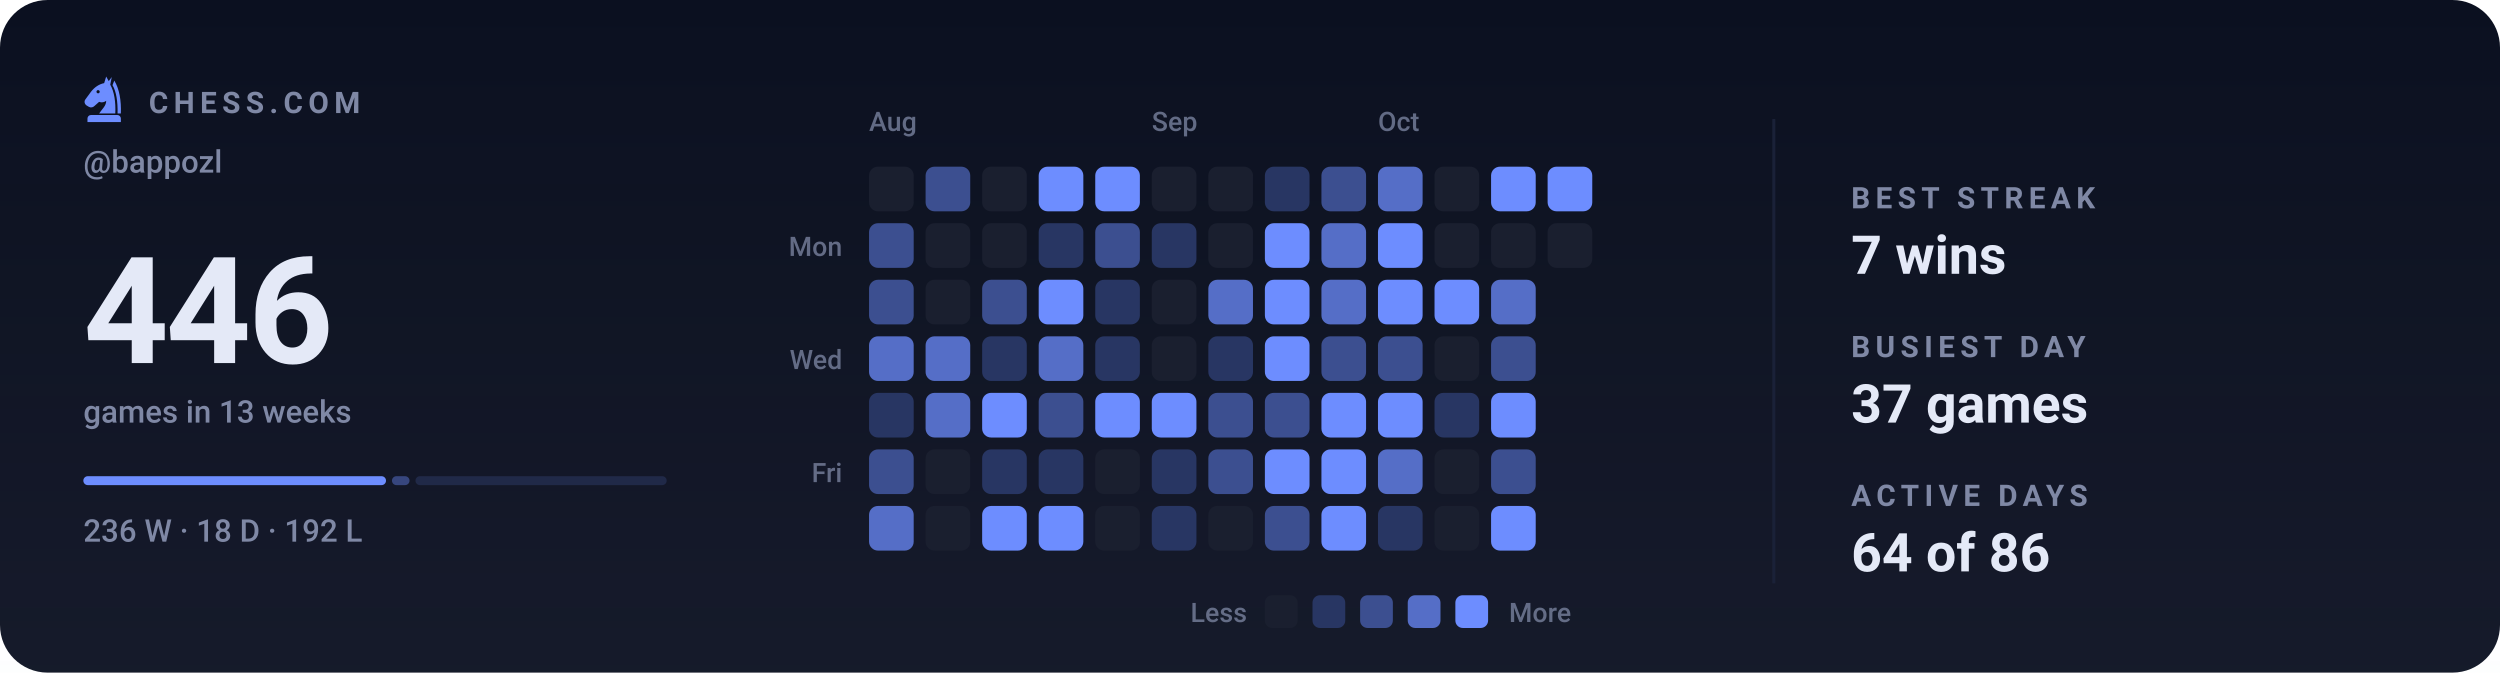
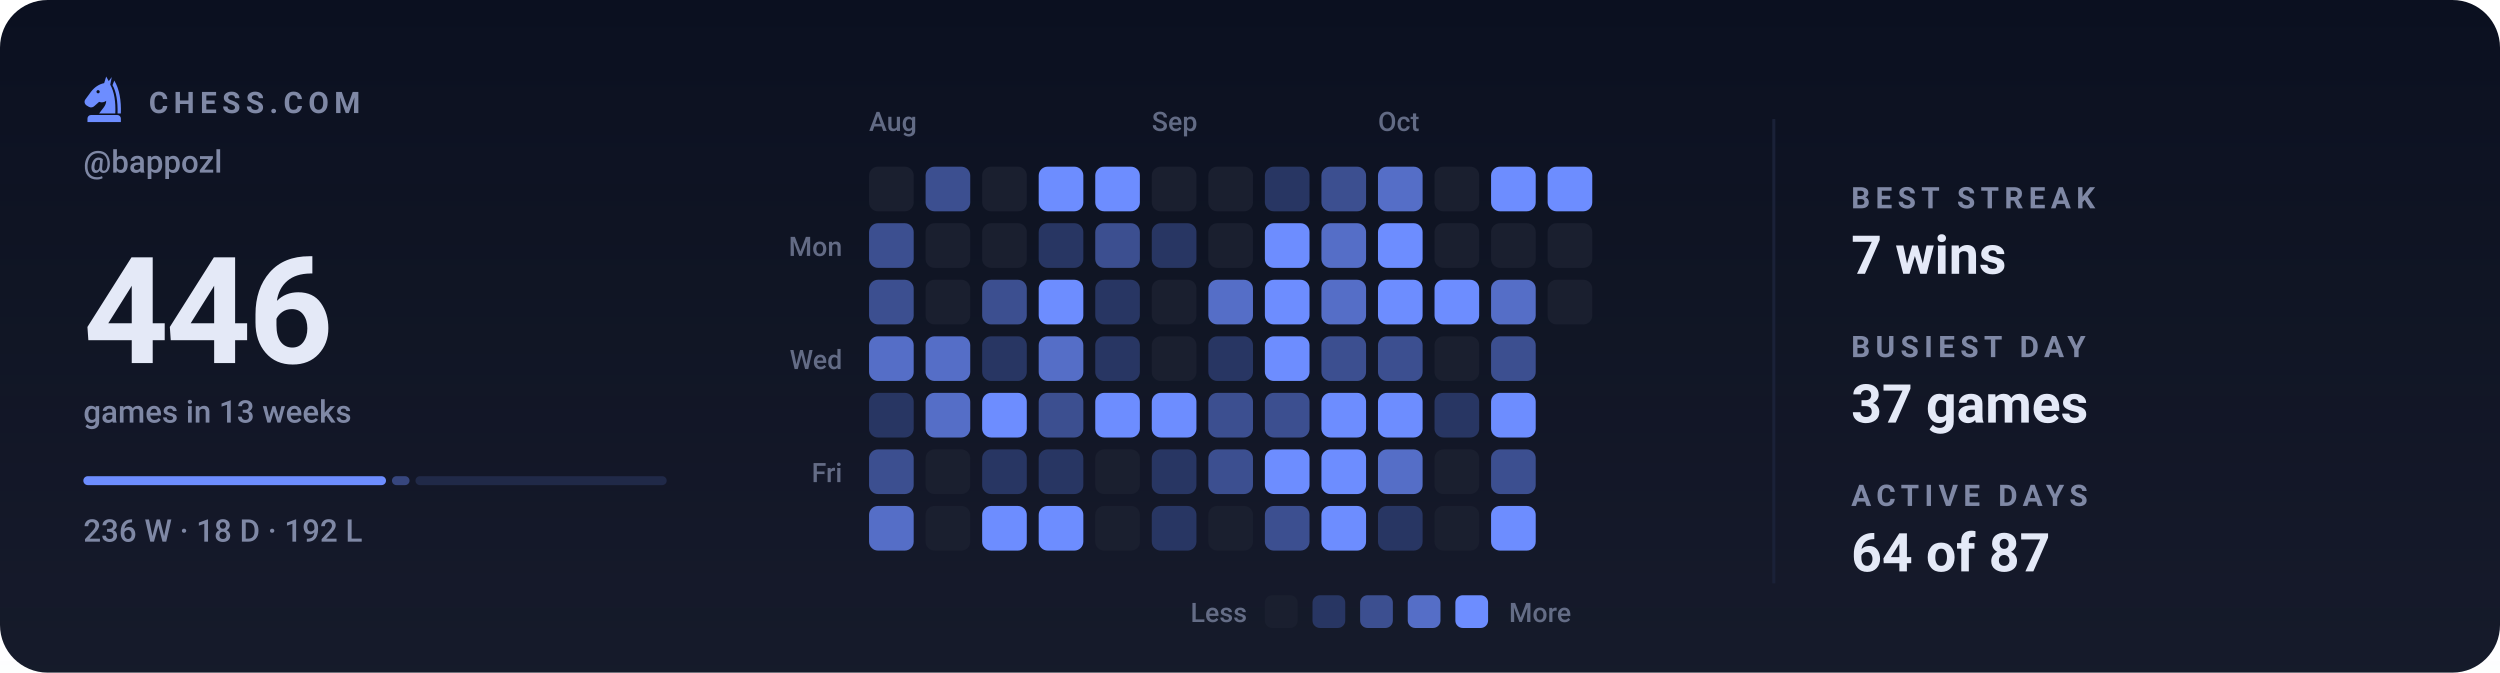
<svg xmlns="http://www.w3.org/2000/svg" viewBox="0 0 840 226" width="840" height="226" role="img" aria-label="Chess.com activity for bappozl: 446 games in the last 13 weeks">
  <style>svg{font-family:-apple-system,BlinkMacSystemFont,'Segoe UI',Roboto,'Helvetica Neue',Arial,sans-serif}text{fill:#e4e9f7;white-space:pre}.bg{fill:#0b1020}.acc{fill:#6d8dff}.win{fill:#1baf7a}.draw{fill:#8b8f96}.loss{fill:#d03b3b}.lbl{font-size:10px;font-weight:600;letter-spacing:.18em;fill:#7f88a5}.cap{font-size:10.5px;font-weight:500;fill:#7f88a5}.num{font-family:-apple-system,BlinkMacSystemFont,'Segoe UI',Roboto,'Helvetica Neue',Arial,sans-serif;font-weight:700;letter-spacing:-.02em}.tick{font-size:9px;font-weight:500;fill:#7f88a5;opacity:.75}.dl{font-size:10px;font-weight:600}.rule{stroke:#1a2138;stroke-width:1;fill:none}.grid{stroke:#1a2138;stroke-width:1;fill:none;opacity:.7}.ln{fill:none;stroke:#6d8dff;stroke-width:2;stroke-linecap:round;stroke-linejoin:round}.ring{stroke:#0b1020;stroke-width:2}.hollow{fill:none;stroke-width:1.5}.sq{fill:#e4e9f7;opacity:.035}</style>
  <rect class="bg" width="840" height="226" rx="16" />
  <defs>
    <linearGradient id="gp" x1="0" y1="0" x2="0" y2="1">
      <stop offset="0" stop-color="#e4e9f7" stop-opacity="0" />
      <stop offset="1" stop-color="#e4e9f7" stop-opacity=".05" />
    </linearGradient>
  </defs>
  <rect width="840" height="226" fill="url(#gp)" />
  <g class="acc" transform="translate(26.5,24.7) scale(0.17)">
    <path fill-rule="evenodd" d="M54 6L50 19C40 21 31 27 24 36L13 51C10 55 11 60 15 63L20 66C24 68 28 67 31 64L40 56C45 58 50 57 54 54C54 64 46 70 40 79H72C73 56 70 36 62 22L65 7L59 15zM41.2 36a3.2 3.2 0 1 0-6.4 0 3.2 3.2 0 1 0 6.4 0z" />
    <path d="M70 14C80 30 84 54 83 79H76.5C77 55 74 36 66.5 23z" />
    <path d="M24 82h52a7 7 0 0 1 7 7v7H17v-7a7 7 0 0 1 7-7z" />
  </g>
  <text class="lbl" x="50" y="38">CHESS.COM</text>
  <text class="cap" x="28" y="58">@bappozl</text>
  <text class="num" x="28" y="122" style="font-size:50px">446</text>
  <text class="cap" x="28" y="142">games in 13 weeks</text>
  <rect x="28.0" y="160" width="101.7" height="3" rx="1.5" fill="#6d8dff" opacity="1" />
  <rect x="131.7" y="160" width="5.9" height="3" rx="1.5" fill="#6d8dff" opacity="0.4" />
  <rect x="139.6" y="160" width="84.4" height="3" rx="1.5" fill="#6d8dff" opacity="0.15" />
  <text class="cap" x="28" y="182">236 W · 18 D · 192 L</text>
  <text class="tick" x="292" y="44">Aug</text>
  <text class="tick" x="387" y="44">Sep</text>
  <text class="tick" x="463" y="44">Oct</text>
  <text class="tick" x="283" y="86" text-anchor="end">Mon</text>
  <text class="tick" x="283" y="124" text-anchor="end">Wed</text>
  <text class="tick" x="283" y="162" text-anchor="end">Fri</text>
  <rect x="292" y="56" width="15" height="15" rx="3" fill="#1a1f2f" />
  <rect x="292" y="75" width="15" height="15" rx="3" fill="#3c4f90" />
  <rect x="292" y="94" width="15" height="15" rx="3" fill="#3c4f90" />
  <rect x="292" y="113" width="15" height="15" rx="3" fill="#556ec7" />
  <rect x="292" y="132" width="15" height="15" rx="3" fill="#283663" />
  <rect x="292" y="151" width="15" height="15" rx="3" fill="#3c4f90" />
  <rect x="292" y="170" width="15" height="15" rx="3" fill="#556ec7" />
  <rect x="311" y="56" width="15" height="15" rx="3" fill="#3c4f90" />
  <rect x="311" y="75" width="15" height="15" rx="3" fill="#1a1f2f" />
  <rect x="311" y="94" width="15" height="15" rx="3" fill="#1a1f2f" />
  <rect x="311" y="113" width="15" height="15" rx="3" fill="#556ec7" />
  <rect x="311" y="132" width="15" height="15" rx="3" fill="#556ec7" />
  <rect x="311" y="151" width="15" height="15" rx="3" fill="#1a1f2f" />
  <rect x="311" y="170" width="15" height="15" rx="3" fill="#1a1f2f" />
  <rect x="330" y="56" width="15" height="15" rx="3" fill="#1a1f2f" />
  <rect x="330" y="75" width="15" height="15" rx="3" fill="#1a1f2f" />
  <rect x="330" y="94" width="15" height="15" rx="3" fill="#3c4f90" />
  <rect x="330" y="113" width="15" height="15" rx="3" fill="#283663" />
  <rect x="330" y="132" width="15" height="15" rx="3" fill="#6d8dff" />
  <rect x="330" y="151" width="15" height="15" rx="3" fill="#283663" />
  <rect x="330" y="170" width="15" height="15" rx="3" fill="#6d8dff" />
  <rect x="349" y="56" width="15" height="15" rx="3" fill="#6d8dff" />
  <rect x="349" y="75" width="15" height="15" rx="3" fill="#283663" />
  <rect x="349" y="94" width="15" height="15" rx="3" fill="#6d8dff" />
  <rect x="349" y="113" width="15" height="15" rx="3" fill="#556ec7" />
  <rect x="349" y="132" width="15" height="15" rx="3" fill="#3c4f90" />
  <rect x="349" y="151" width="15" height="15" rx="3" fill="#283663" />
  <rect x="349" y="170" width="15" height="15" rx="3" fill="#6d8dff" />
  <rect x="368" y="56" width="15" height="15" rx="3" fill="#6d8dff" />
  <rect x="368" y="75" width="15" height="15" rx="3" fill="#3c4f90" />
  <rect x="368" y="94" width="15" height="15" rx="3" fill="#283663" />
  <rect x="368" y="113" width="15" height="15" rx="3" fill="#283663" />
  <rect x="368" y="132" width="15" height="15" rx="3" fill="#6d8dff" />
  <rect x="368" y="151" width="15" height="15" rx="3" fill="#1a1f2f" />
  <rect x="368" y="170" width="15" height="15" rx="3" fill="#1a1f2f" />
  <rect x="387" y="56" width="15" height="15" rx="3" fill="#1a1f2f" />
  <rect x="387" y="75" width="15" height="15" rx="3" fill="#283663" />
  <rect x="387" y="94" width="15" height="15" rx="3" fill="#1a1f2f" />
  <rect x="387" y="113" width="15" height="15" rx="3" fill="#1a1f2f" />
  <rect x="387" y="132" width="15" height="15" rx="3" fill="#6d8dff" />
  <rect x="387" y="151" width="15" height="15" rx="3" fill="#283663" />
  <rect x="387" y="170" width="15" height="15" rx="3" fill="#283663" />
  <rect x="406" y="56" width="15" height="15" rx="3" fill="#1a1f2f" />
  <rect x="406" y="75" width="15" height="15" rx="3" fill="#1a1f2f" />
  <rect x="406" y="94" width="15" height="15" rx="3" fill="#556ec7" />
  <rect x="406" y="113" width="15" height="15" rx="3" fill="#283663" />
  <rect x="406" y="132" width="15" height="15" rx="3" fill="#3c4f90" />
  <rect x="406" y="151" width="15" height="15" rx="3" fill="#3c4f90" />
  <rect x="406" y="170" width="15" height="15" rx="3" fill="#1a1f2f" />
  <rect x="425" y="56" width="15" height="15" rx="3" fill="#283663" />
  <rect x="425" y="75" width="15" height="15" rx="3" fill="#6d8dff" />
  <rect x="425" y="94" width="15" height="15" rx="3" fill="#6d8dff" />
  <rect x="425" y="113" width="15" height="15" rx="3" fill="#6d8dff" />
  <rect x="425" y="132" width="15" height="15" rx="3" fill="#3c4f90" />
  <rect x="425" y="151" width="15" height="15" rx="3" fill="#6d8dff" />
  <rect x="425" y="170" width="15" height="15" rx="3" fill="#3c4f90" />
  <rect x="444" y="56" width="15" height="15" rx="3" fill="#3c4f90" />
  <rect x="444" y="75" width="15" height="15" rx="3" fill="#556ec7" />
  <rect x="444" y="94" width="15" height="15" rx="3" fill="#556ec7" />
  <rect x="444" y="113" width="15" height="15" rx="3" fill="#3c4f90" />
  <rect x="444" y="132" width="15" height="15" rx="3" fill="#6d8dff" />
  <rect x="444" y="151" width="15" height="15" rx="3" fill="#6d8dff" />
  <rect x="444" y="170" width="15" height="15" rx="3" fill="#6d8dff" />
  <rect x="463" y="56" width="15" height="15" rx="3" fill="#556ec7" />
  <rect x="463" y="75" width="15" height="15" rx="3" fill="#6d8dff" />
  <rect x="463" y="94" width="15" height="15" rx="3" fill="#6d8dff" />
  <rect x="463" y="113" width="15" height="15" rx="3" fill="#3c4f90" />
  <rect x="463" y="132" width="15" height="15" rx="3" fill="#6d8dff" />
  <rect x="463" y="151" width="15" height="15" rx="3" fill="#556ec7" />
  <rect x="463" y="170" width="15" height="15" rx="3" fill="#283663" />
  <rect x="482" y="56" width="15" height="15" rx="3" fill="#1a1f2f" />
  <rect x="482" y="75" width="15" height="15" rx="3" fill="#1a1f2f" />
  <rect x="482" y="94" width="15" height="15" rx="3" fill="#6d8dff" />
  <rect x="482" y="113" width="15" height="15" rx="3" fill="#1a1f2f" />
  <rect x="482" y="132" width="15" height="15" rx="3" fill="#283663" />
  <rect x="482" y="151" width="15" height="15" rx="3" fill="#1a1f2f" />
  <rect x="482" y="170" width="15" height="15" rx="3" fill="#1a1f2f" />
  <rect x="501" y="56" width="15" height="15" rx="3" fill="#6d8dff" />
  <rect x="501" y="75" width="15" height="15" rx="3" fill="#1a1f2f" />
  <rect x="501" y="94" width="15" height="15" rx="3" fill="#556ec7" />
  <rect x="501" y="113" width="15" height="15" rx="3" fill="#3c4f90" />
  <rect x="501" y="132" width="15" height="15" rx="3" fill="#6d8dff" />
  <rect x="501" y="151" width="15" height="15" rx="3" fill="#3c4f90" />
  <rect x="501" y="170" width="15" height="15" rx="3" fill="#6d8dff" />
  <rect x="520" y="56" width="15" height="15" rx="3" fill="#6d8dff" />
  <rect x="520" y="75" width="15" height="15" rx="3" fill="#1a1f2f" />
+   <rect x="520" y="94" width="15" height="15" rx="3" fill="#1a1f2f" />
  <text class="tick" x="419" y="209" text-anchor="end">Less</text>
  <rect x="425" y="200" width="11" height="11" rx="2.5" fill="#1a1f2f" />
  <rect x="441" y="200" width="11" height="11" rx="2.5" fill="#283663" />
  <rect x="457" y="200" width="11" height="11" rx="2.5" fill="#3c4f90" />
  <rect x="473" y="200" width="11" height="11" rx="2.5" fill="#556ec7" />
  <rect x="489" y="200" width="11" height="11" rx="2.5" fill="#6d8dff" />
  <text class="tick" x="507" y="209">More</text>
  <line class="rule" x1="596" y1="40" x2="596" y2="196" />
  <text class="lbl" x="622" y="70">BEST STREAK</text>
  <text x="622" y="92" style="font-size:18px;font-weight:600">7 wins</text>
  <text class="lbl" x="622" y="120">BUSIEST DAY</text>
  <text x="622" y="142" style="font-size:18px;font-weight:600">37 games</text>
  <text class="lbl" x="622" y="170">ACTIVE DAYS</text>
-   <text x="622" y="192" style="font-size:18px;font-weight:600">64 of 86</text>
+   <text x="622" y="192" style="font-size:18px;font-weight:600">64 of 87</text>
</svg>
